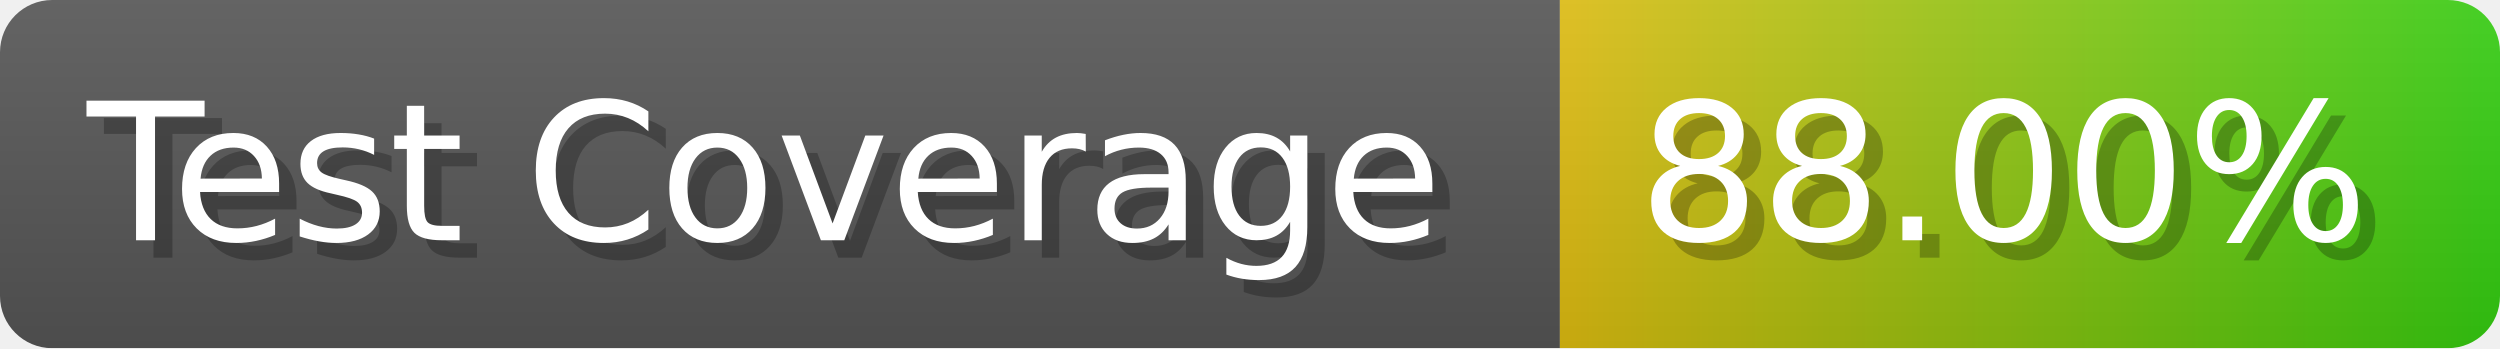
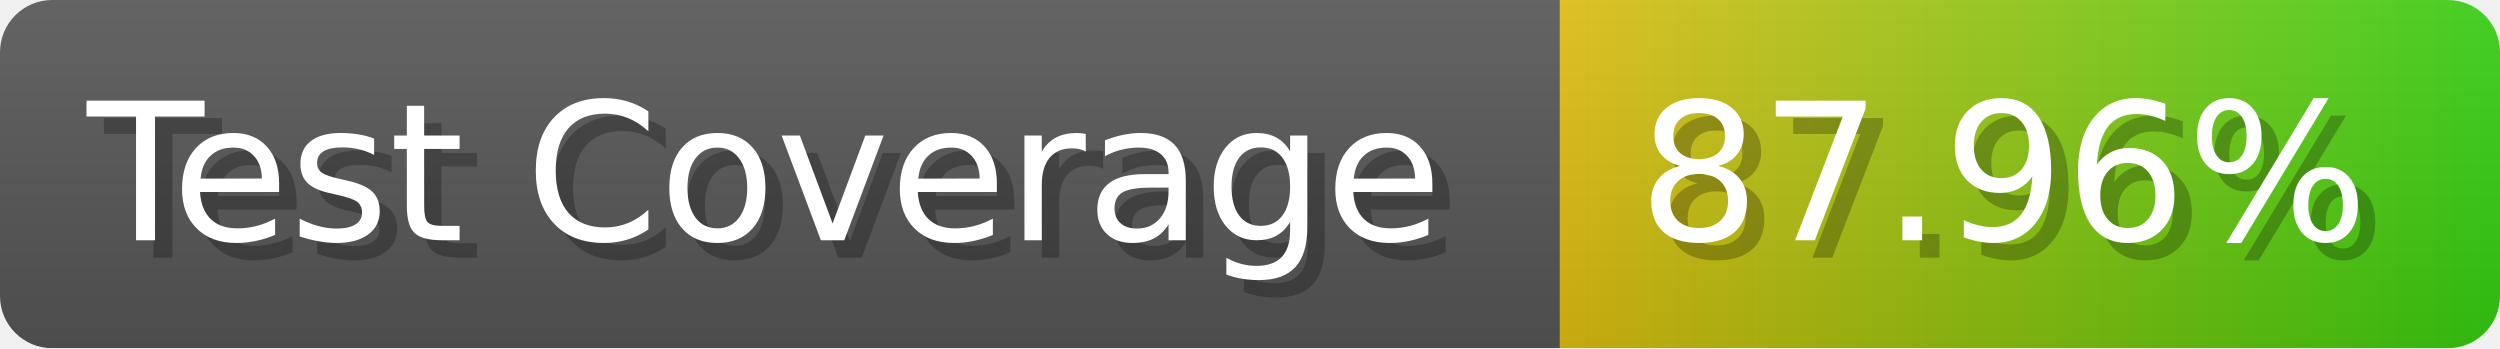
- <svg xmlns="http://www.w3.org/2000/svg" width="143.6" height="20" viewBox="0 0 1436 200" role="img" aria-label="Test Coverage: 88.00%">
+ <svg xmlns="http://www.w3.org/2000/svg" width="143.6" height="20" viewBox="0 0 1436 200" role="img" aria-label="Test Coverage: 87.96%">
  <linearGradient id="a" x2="0" y2="100%">
    <stop offset="0" stop-opacity=".1" stop-color="#EEE" />
    <stop offset="1" stop-opacity=".1" />
  </linearGradient>
  <mask id="m">
    <rect width="1436" height="200" rx="30" fill="#FFF" />
  </mask>
  <g mask="url(#m)">
    <rect width="896" height="200" fill="#555" />
    <rect width="540" height="200" fill="url(#x)" x="896" />
    <rect width="1436" height="200" fill="url(#a)" />
  </g>
  <g aria-hidden="true" fill="#fff" text-anchor="start" font-family="Verdana,DejaVu Sans,sans-serif" font-size="110">
    <text x="60" y="148" textLength="796" fill="#000" opacity="0.25">Test Coverage</text>
    <text x="50" y="138" textLength="796">Test Coverage</text>
-     <text x="951" y="148" textLength="440" fill="#000" opacity="0.25">88.00%</text>
-     <text x="941" y="138" textLength="440">88.00%</text>
+     <text x="951" y="148" textLength="440" fill="#000" opacity="0.25">87.96%</text>
+     <text x="941" y="138" textLength="440">87.96%</text>
  </g>
  <linearGradient id="x" x1="0%" y1="0%" x2="100%" y2="0%">
    <stop offset="0%" style="stop-color:#DB1" />
    <stop offset="100%" style="stop-color:#3C1" />
  </linearGradient>
</svg>
